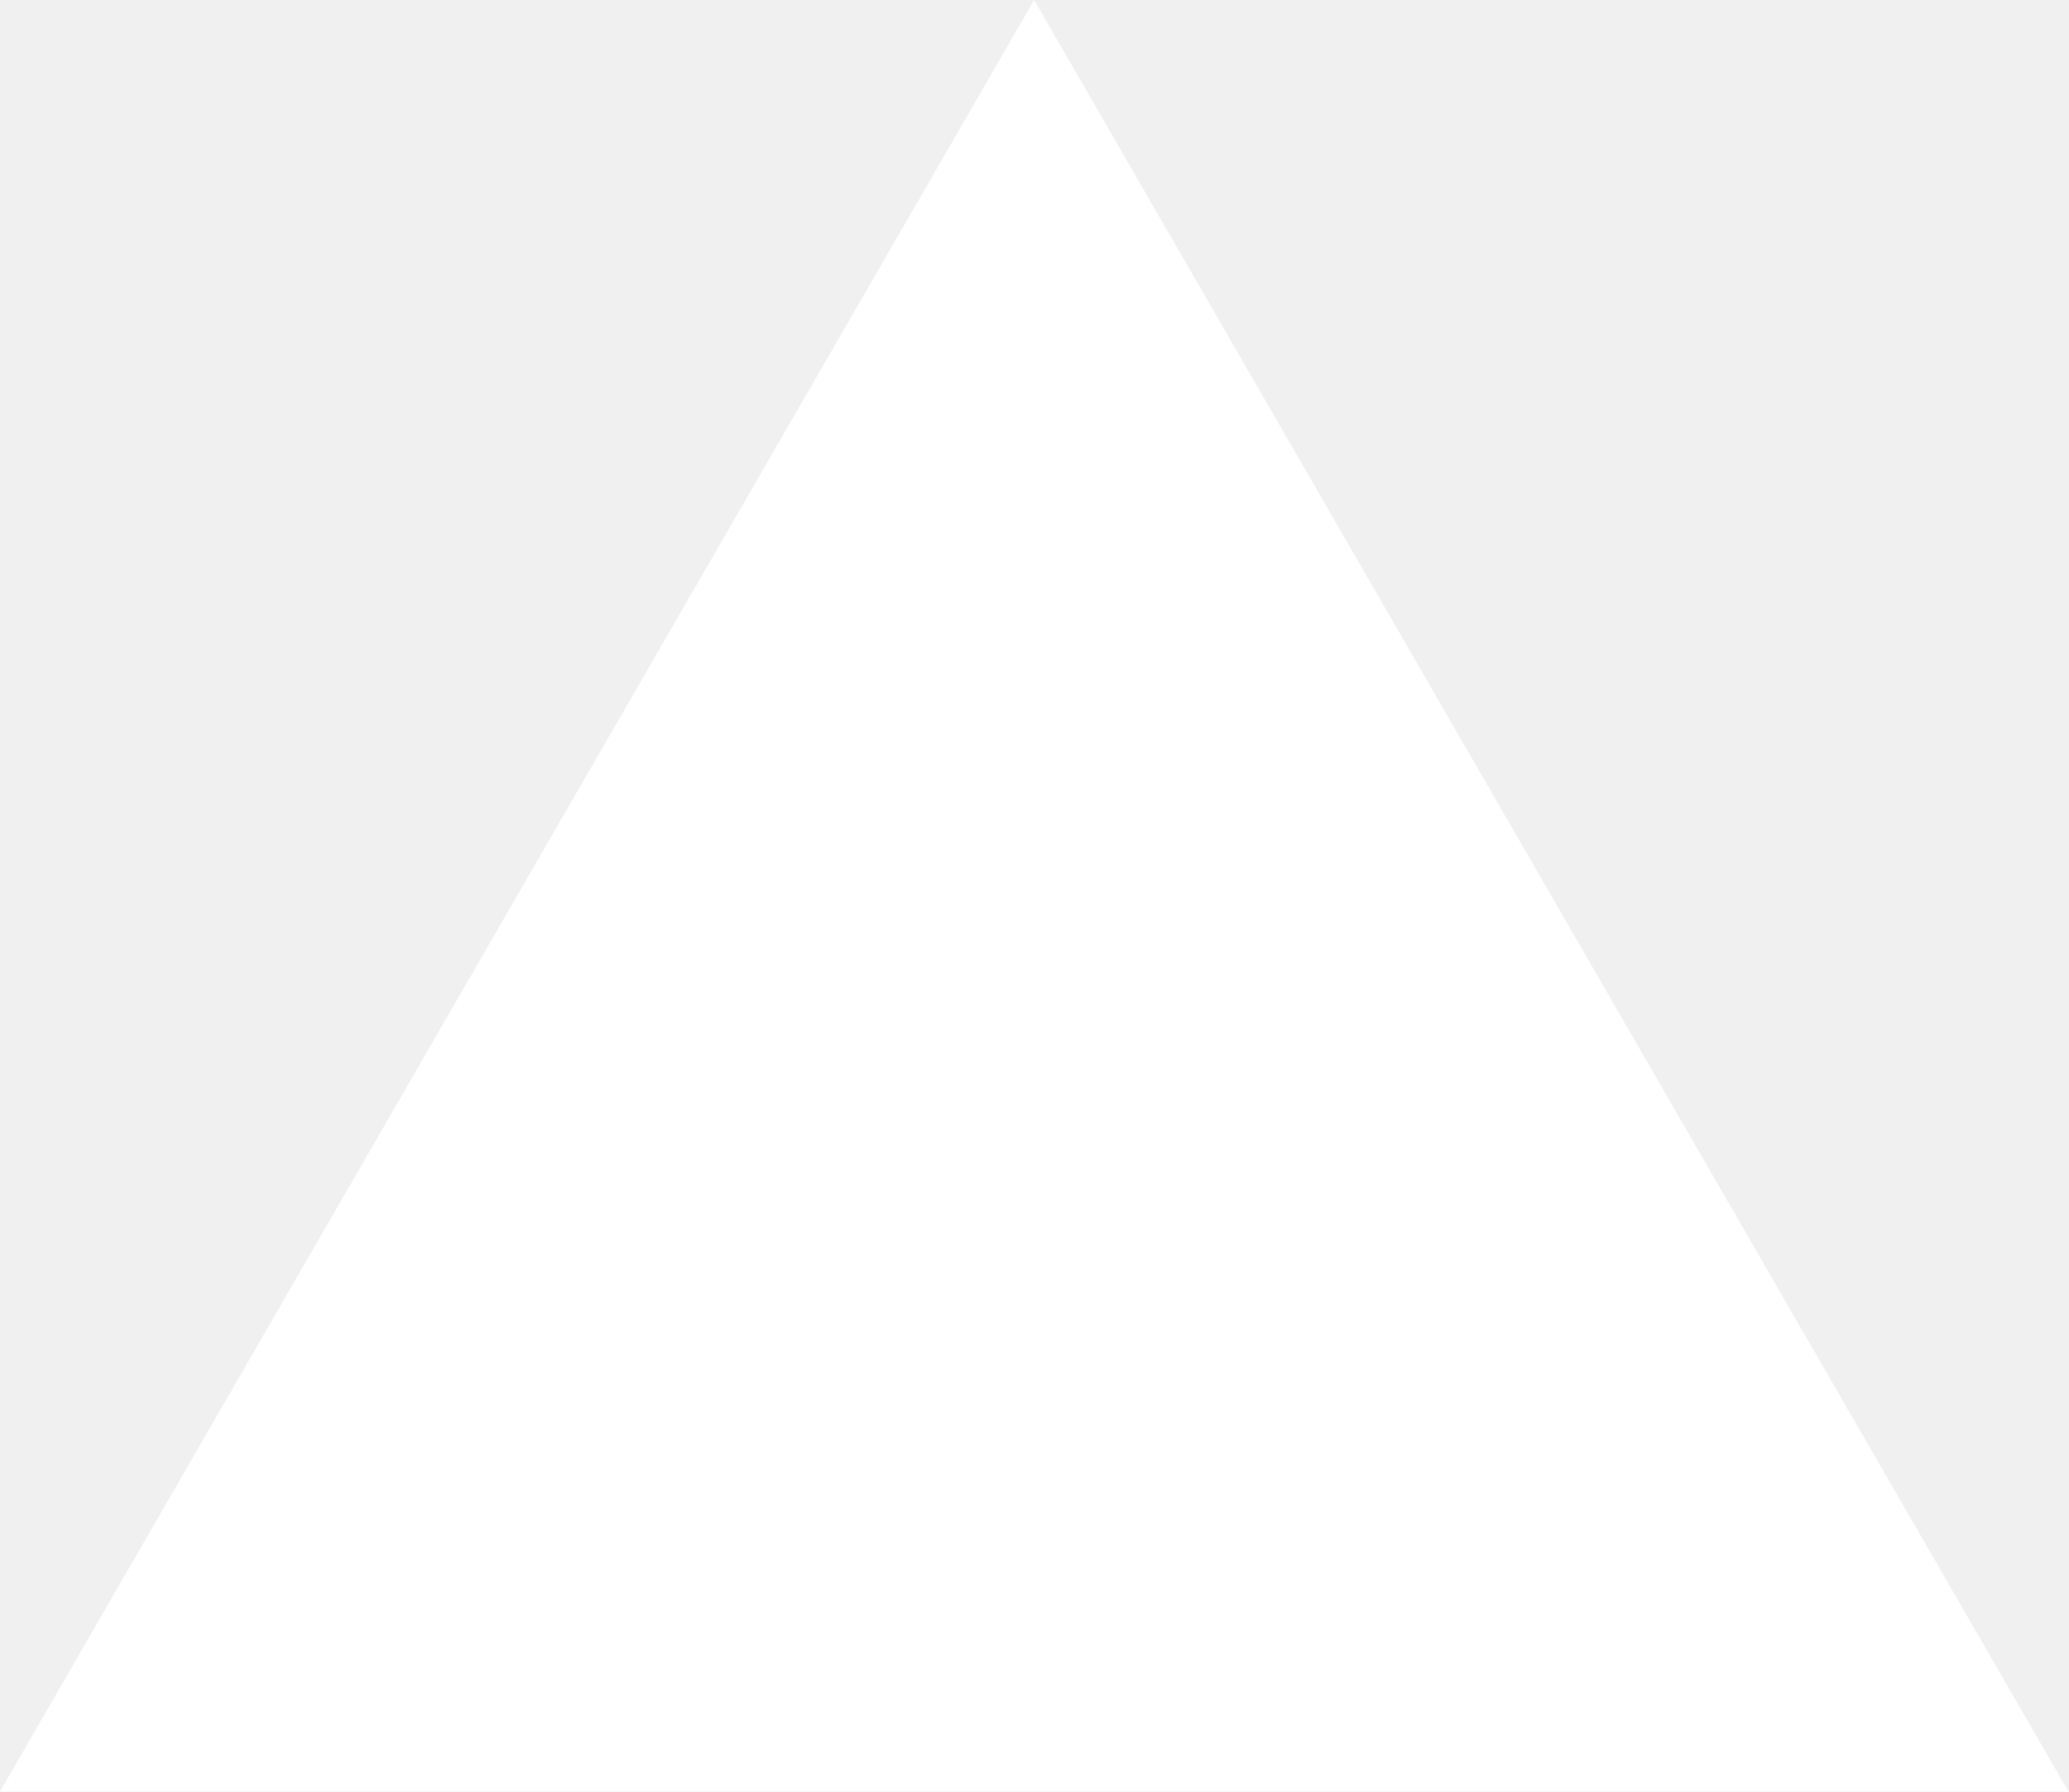
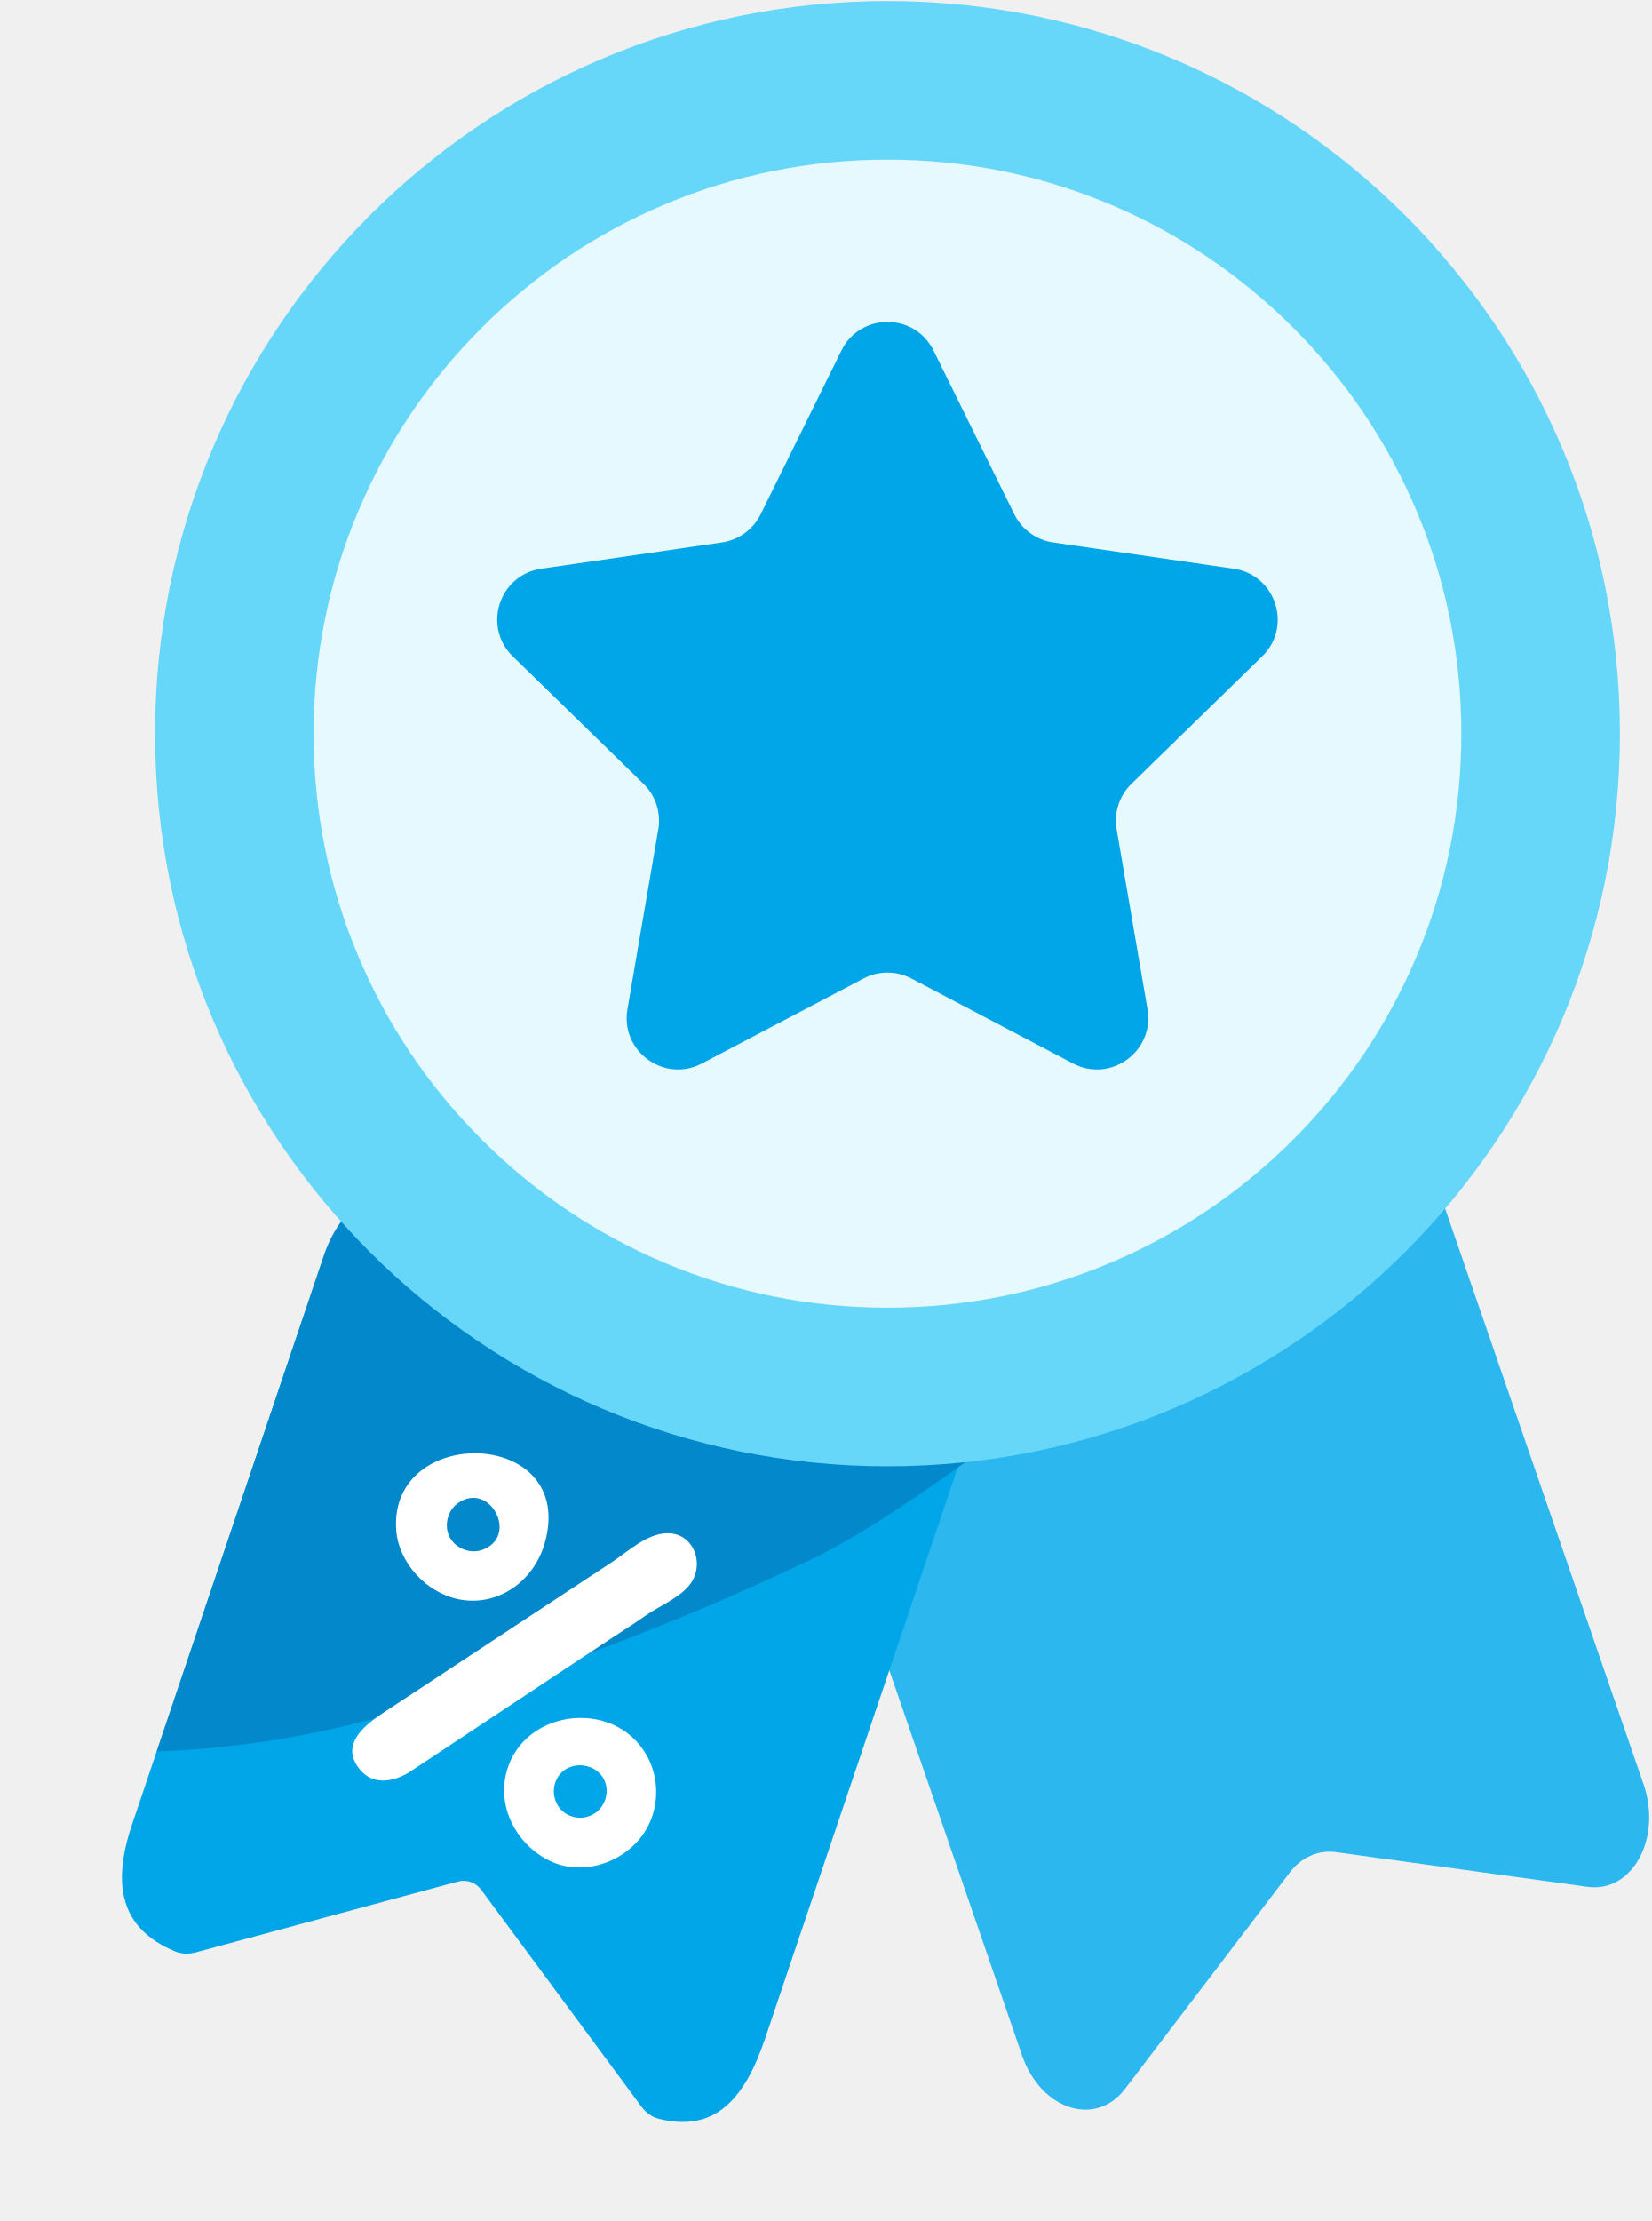
- <svg xmlns="http://www.w3.org/2000/svg" fill="none" viewBox="0 0 1155 1000">
-   <path d="m577.3 0 577.4 1000H0z" fill="#fff" />
+ <svg xmlns="http://www.w3.org/2000/svg" width="453" height="609" viewBox="0 0 453 609" fill="none">
+   <path d="M435.389 517.36L366.496 507.867C361.598 507.187 356.952 509.219 353.739 513.437L308.573 572.748C300.485 583.371 285.474 578.518 280.332 563.618L189.212 299.313C185.311 287.996 189.057 275.807 197.574 272.084L337.147 211.125C345.672 207.409 355.74 213.563 359.641 224.88L450.761 489.185C455.896 504.085 447.725 519.066 435.389 517.36Z" fill="#2CB7EE" />
+   <path d="M236.607 397.133L226.679 389.333L194.766 363.38C174.909 356.711 167.456 351.12 150.798 359.547L105.412 343.795C97.601 347.75 91.803 335.485 89.002 343.795L36.195 500.333C30.634 516.818 33.01 528.803 47.961 535.06C49.787 535.824 51.825 535.854 53.736 535.338L125.568 515.924C127.953 515.279 130.49 516.162 131.959 518.149L175.879 577.571C177.095 579.216 178.778 580.492 180.763 580.985C196.249 584.83 204.312 575.36 209.86 558.919L262.666 402.378C265.467 394.071 240.428 405.016 236.607 397.133Z" fill="#00A6E8" />
+   <path d="M201.858 363.381C178.456 354.583 161.074 331.265 144.416 339.691L105.562 324.665C97.751 328.62 91.803 335.485 89.002 343.796L42.968 480.259C60.47 479.616 77.751 477.265 94.566 473.282C137.503 463.143 177.746 448.902 222.424 427.627C243.699 417.496 271.016 395.893 293 381L201.858 363.381Z" fill="#0389CB" />
+   <path d="M132.121 425.031C128.841 426.143 124.869 424.523 123.298 421.442C121.715 418.367 122.739 414.203 125.551 412.193C132.134 407.501 138.298 414.883 136.796 420.455C136.275 422.396 134.816 424.116 132.121 425.031ZM149.443 422.99C158.249 391.573 106.629 390.328 108.666 419.503C109.294 428.506 116.951 436.71 125.678 438.5C136.065 440.63 145.485 434.226 148.94 424.577C149.132 424.052 149.29 423.527 149.443 422.99ZM191.122 428.562C190.992 424.319 188.017 420.355 182.998 420.425C177.38 420.512 172.272 425.416 167.86 428.324C154.235 437.301 140.604 446.264 126.982 455.241C120.042 459.813 113.122 464.417 106.157 468.951C102.997 471.008 98.961 473.77 97.338 477.134C96.151 479.586 96.246 482.36 98.892 485.406C102.547 489.602 107.825 488.526 112.052 486.081C112.139 486.027 112.22 485.965 112.306 485.911C123.154 478.726 133.997 471.538 144.844 464.35C152.482 459.295 160.112 454.235 167.741 449.185C170.832 447.134 173.995 445.16 177.025 443.032C180.835 440.347 185.74 438.482 188.837 434.948C190.462 433.102 191.179 430.795 191.122 428.562ZM163.792 496.724C160.721 499.309 156.04 498.906 153.518 495.809C151.67 493.54 151.382 490.112 152.837 487.565C156.07 481.88 165.213 483.399 166.299 489.915C166.497 491.105 166.377 492.341 165.981 493.487C165.553 494.735 164.799 495.874 163.792 496.724ZM177.473 481.507C168.337 464.953 141.773 468.844 138.541 487.662C136.897 497.21 142.763 506.807 151.522 510.578C161.104 514.701 173.068 509.894 177.778 500.652C178.247 499.746 178.636 498.809 178.947 497.85C180.697 492.506 180.195 486.435 177.473 481.507Z" fill="white" />
+   <mask id="mask0_9_317" style="mask-type:luminance" maskUnits="userSpaceOnUse" x="42" y="0" width="404" height="403">
+     <path d="M42.2 0H445.007V402.607H42.2V0Z" fill="white" />
+   </mask>
+   <g mask="url(#mask0_9_317)">
+     <path d="M444.298 201.167C444.298 312.115 354.352 402.053 243.412 402.053C132.464 402.053 42.526 312.115 42.526 201.167C42.526 90.219 132.464 0.281 243.412 0.281C354.352 0.281 444.298 90.219 444.298 201.167Z" fill="#67D7F9" />
+   </g>
+   <path d="M243.412 358.565C222.137 358.565 201.534 354.407 182.157 346.214C163.416 338.288 146.581 326.934 132.117 312.462C117.645 297.998 106.291 281.155 98.365 262.422C90.165 243.045 86.013 222.435 86.013 201.167C86.013 179.9 90.165 159.29 98.365 139.913C106.291 121.179 117.645 104.344 132.117 89.873C146.581 75.401 163.416 64.047 182.157 56.12C201.534 47.928 222.137 43.777 243.412 43.777C264.679 43.777 285.282 47.928 304.659 56.12C323.4 64.047 340.235 75.401 354.707 89.873C369.171 104.344 380.525 121.179 388.451 139.913C396.651 159.29 400.802 179.9 400.802 201.167C400.802 222.435 396.651 243.045 388.451 262.422C380.525 281.155 369.171 297.998 354.707 312.462C340.235 326.934 323.4 338.288 304.659 346.214C285.282 354.407 264.679 358.565 243.412 358.565Z" fill="#E5F9FF" />
+   <path d="M256.043 96.129L278.205 141.035C280.259 145.194 284.225 148.075 288.813 148.74L338.366 155.943C349.919 157.619 354.536 171.825 346.174 179.973L310.317 214.929C306.993 218.165 305.478 222.826 306.261 227.399L314.727 276.752C316.699 288.254 304.621 297.037 294.287 291.6L249.964 268.301C245.864 266.144 240.959 266.144 236.852 268.301L192.529 291.6C182.194 297.037 170.116 288.254 172.088 276.752L180.554 227.399C181.337 222.826 179.823 218.165 176.499 214.929L140.649 179.973C132.279 171.825 136.896 157.619 148.457 155.943L198.003 148.74C202.59 148.075 206.564 145.194 208.618 141.035L230.772 96.129C235.943 85.661 250.872 85.661 256.043 96.129Z" fill="#00A6E8" />
</svg>
